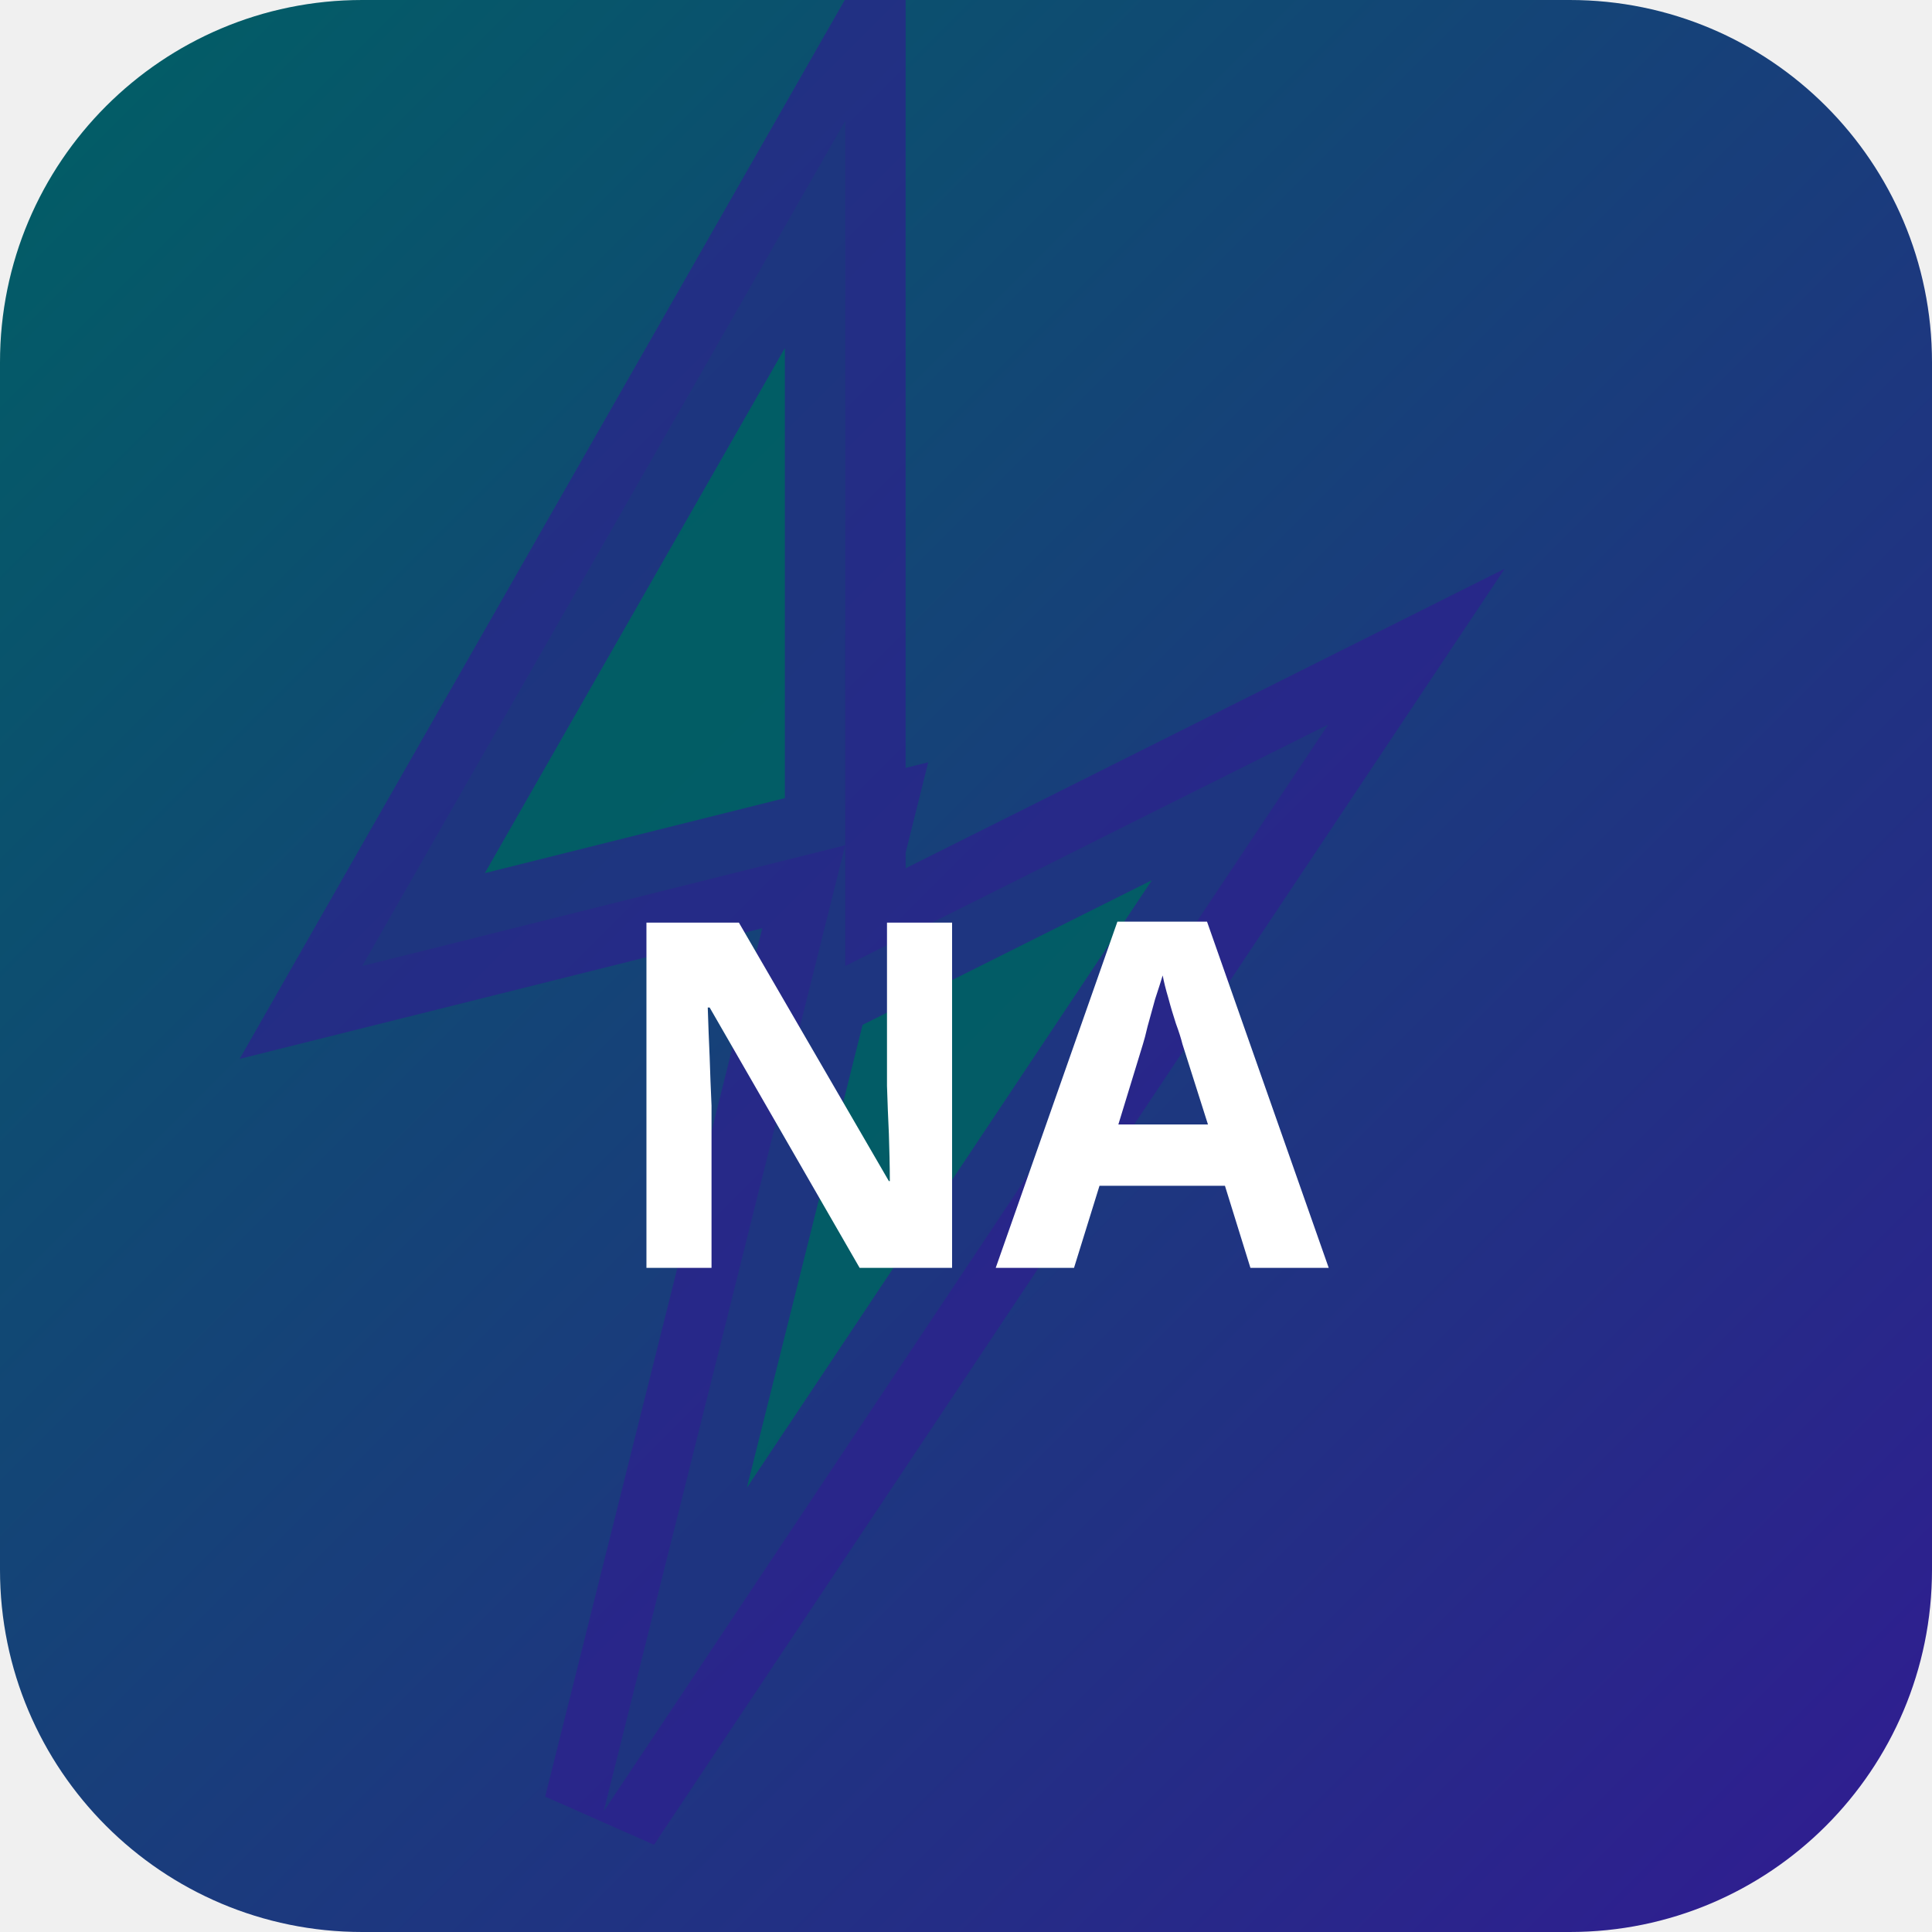
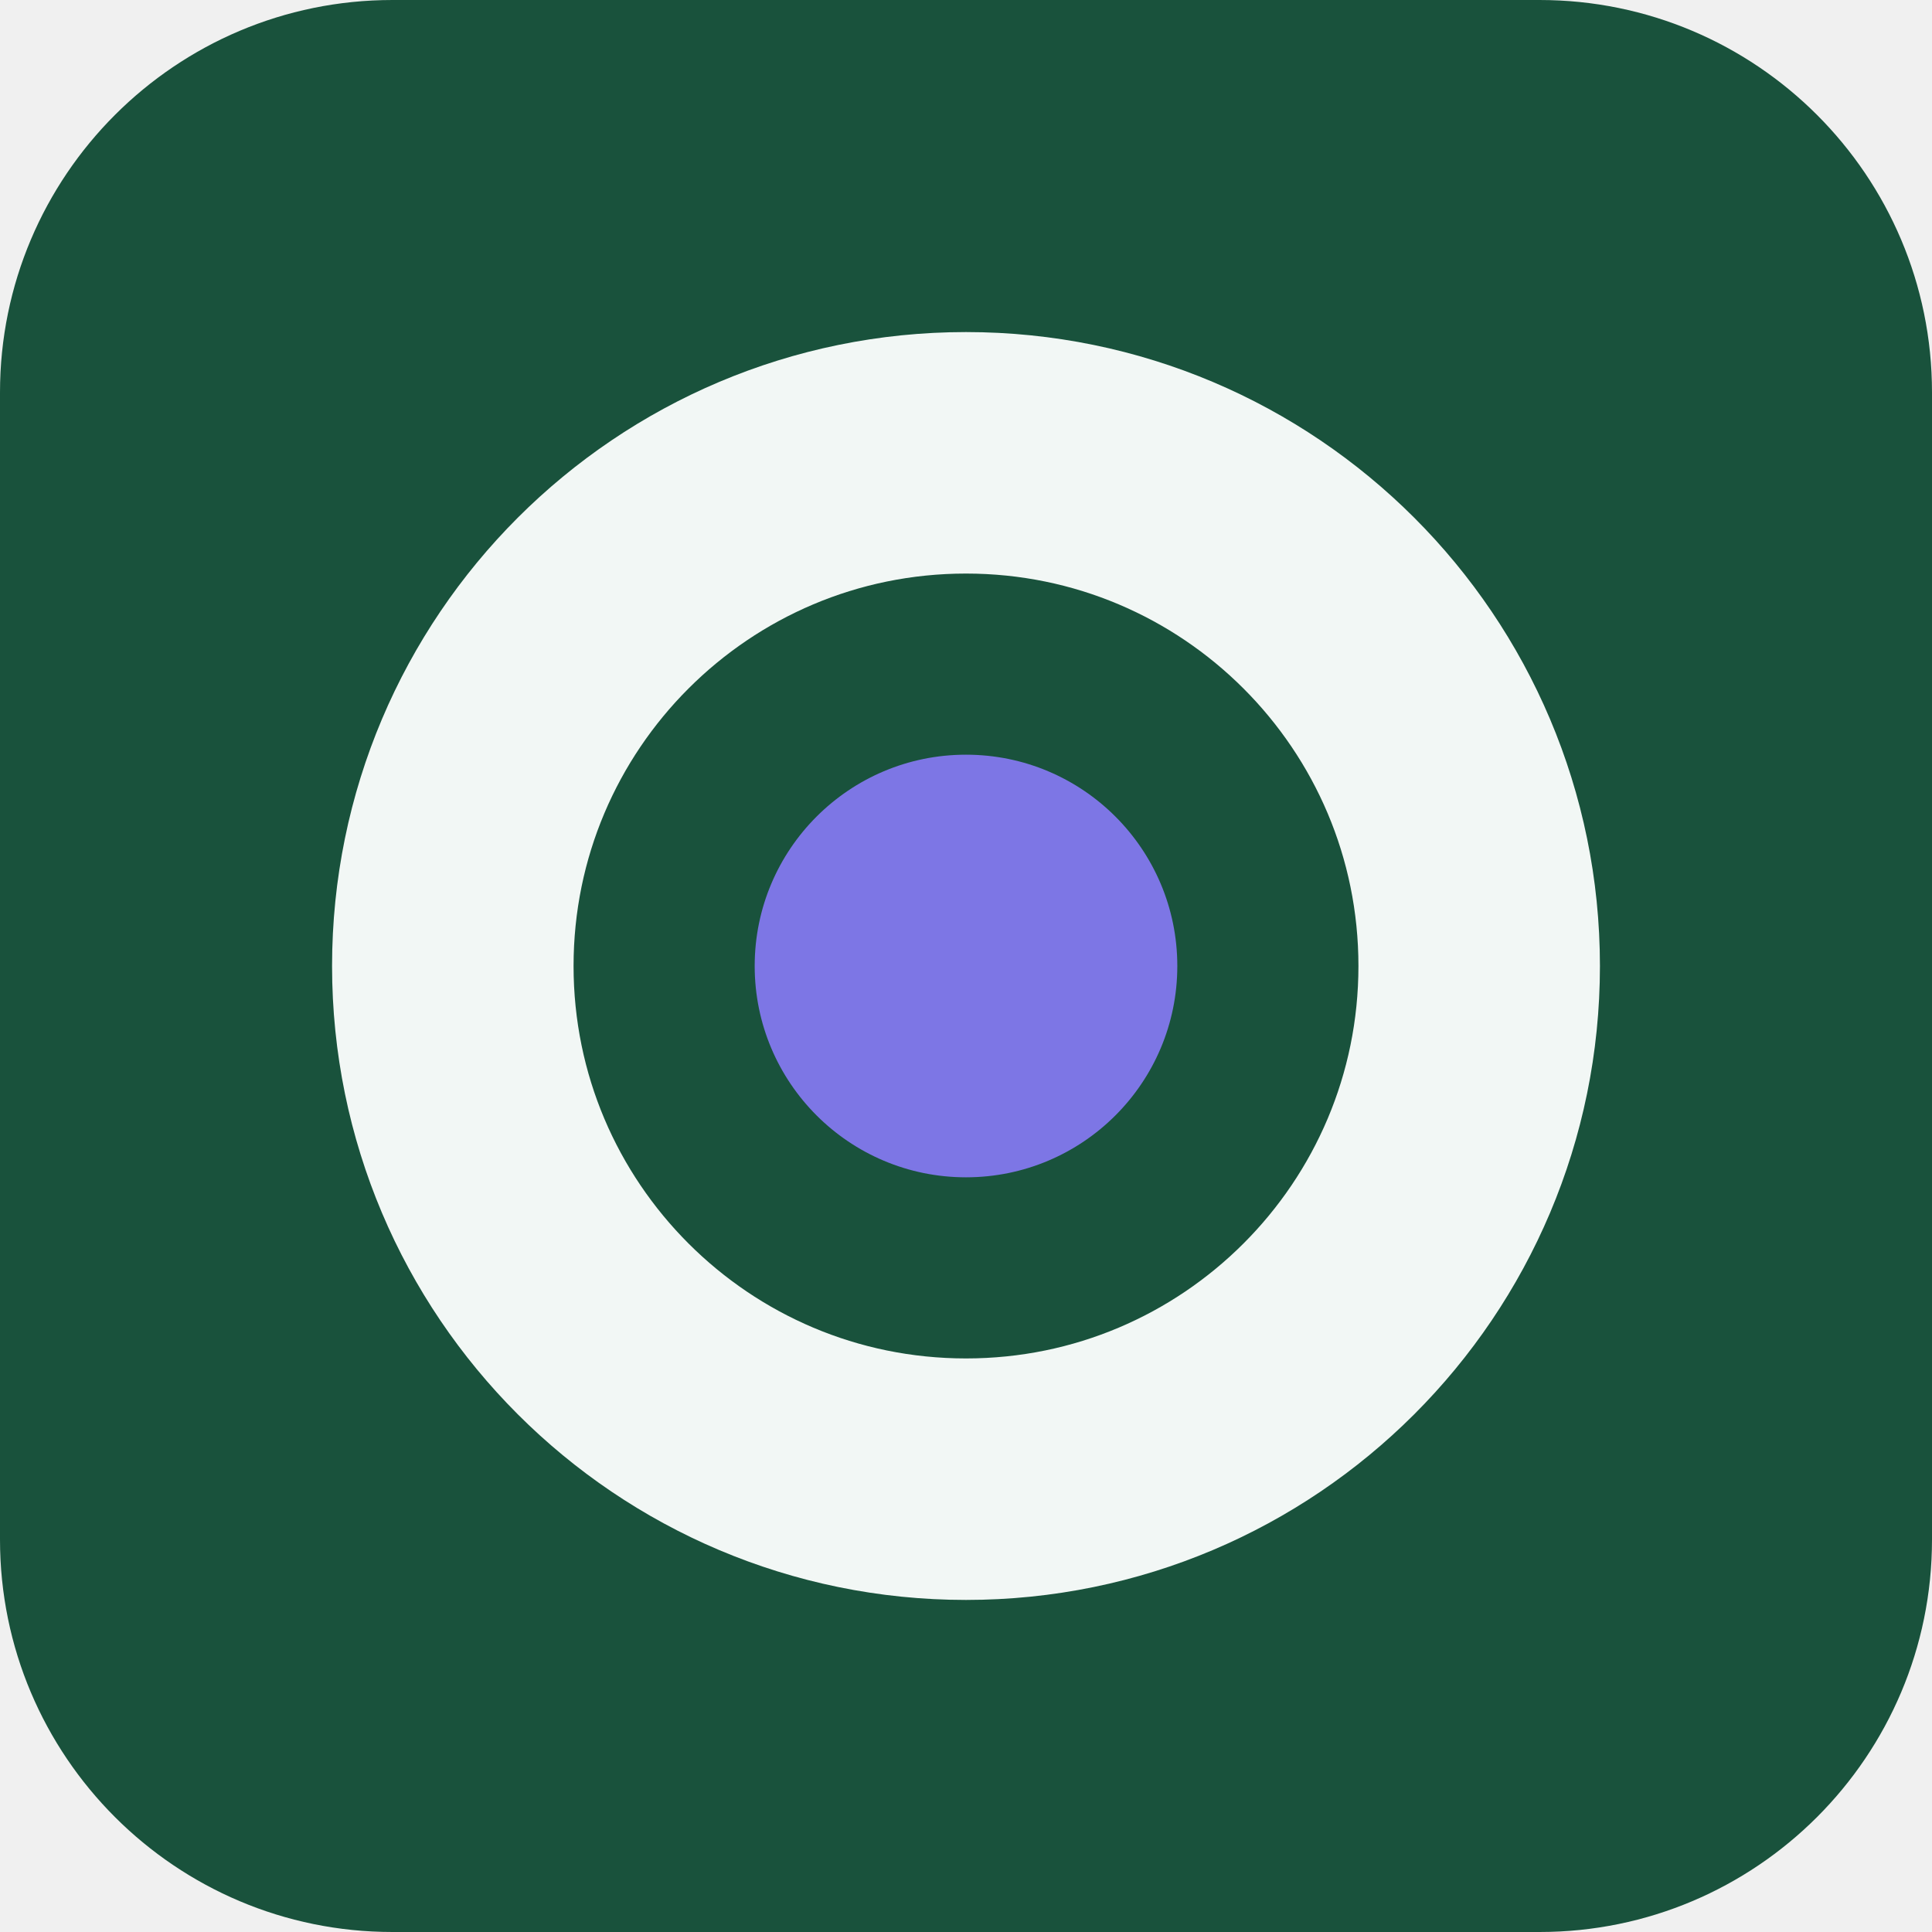
- <svg xmlns="http://www.w3.org/2000/svg" width="32" height="32" viewBox="0 0 32 32">
-   <defs>
-     <linearGradient id="bgnaka" x1="0" y1="0" x2="1" y2="1">
-       <stop offset="0%" stop-color="#006064" />
-       <stop offset="100%" stop-color="#311b92" />
-     </linearGradient>
-   </defs>
-   <rect width="32" height="32" rx="6" fill="url(#bgnaka)" />
-   <polygon points="14,2 6,16 14,14 10,30 22,12 14,16" fill="rgba(0,96,100,0.9)" stroke="rgba(49,27,146,0.6)" stroke-width="2" />
-   <text x="16" y="21" text-anchor="middle" fill="#fff" font-size="8" font-weight="700" font-family="system-ui">NA</text>
+ <svg xmlns="http://www.w3.org/2000/svg" width="64" height="64" viewBox="0 0 64 64" role="img">
+   <rect width="64" height="64" rx="13" fill="hsl(157 54% 21%)" />
+   <g transform="rotate(0 32 32)">
+     <circle cx="32" cy="32" r="17" fill="none" stroke="hsl(157 24% 96%)" stroke-width="8" />
+     <circle cx="32" cy="32" r="7" fill="hsl(244 68% 68%)" />
+   </g>
</svg>
